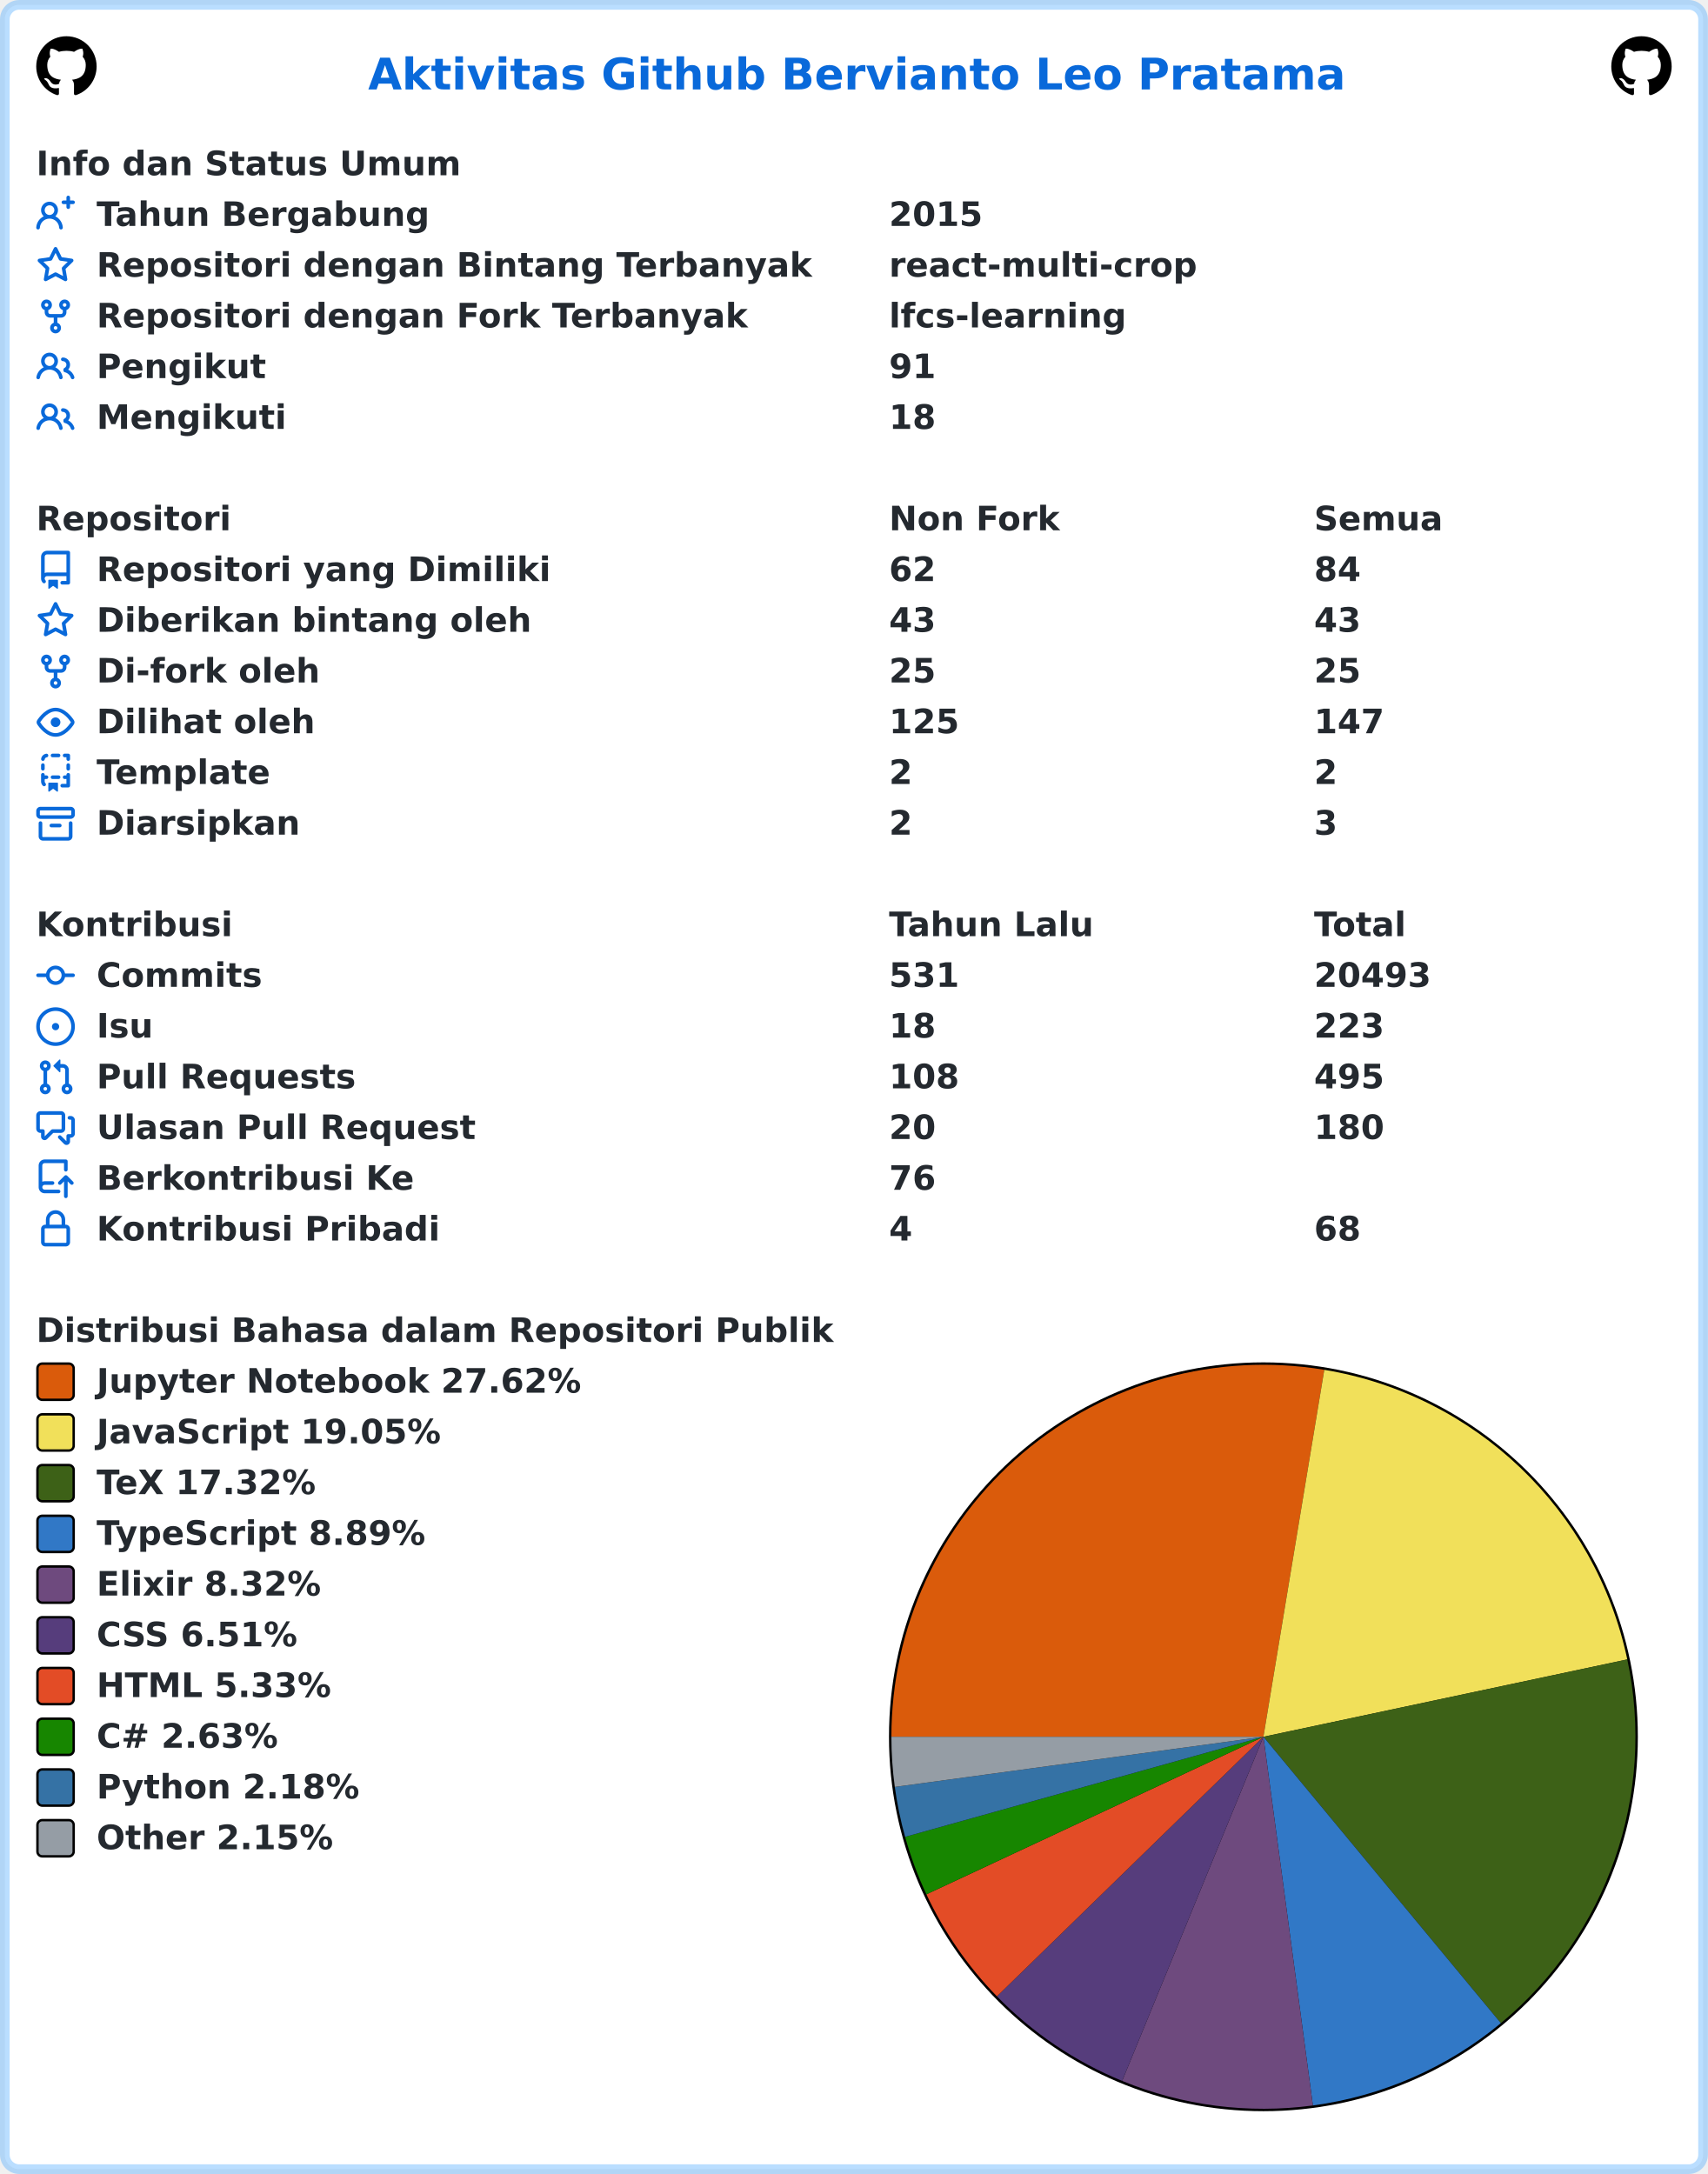
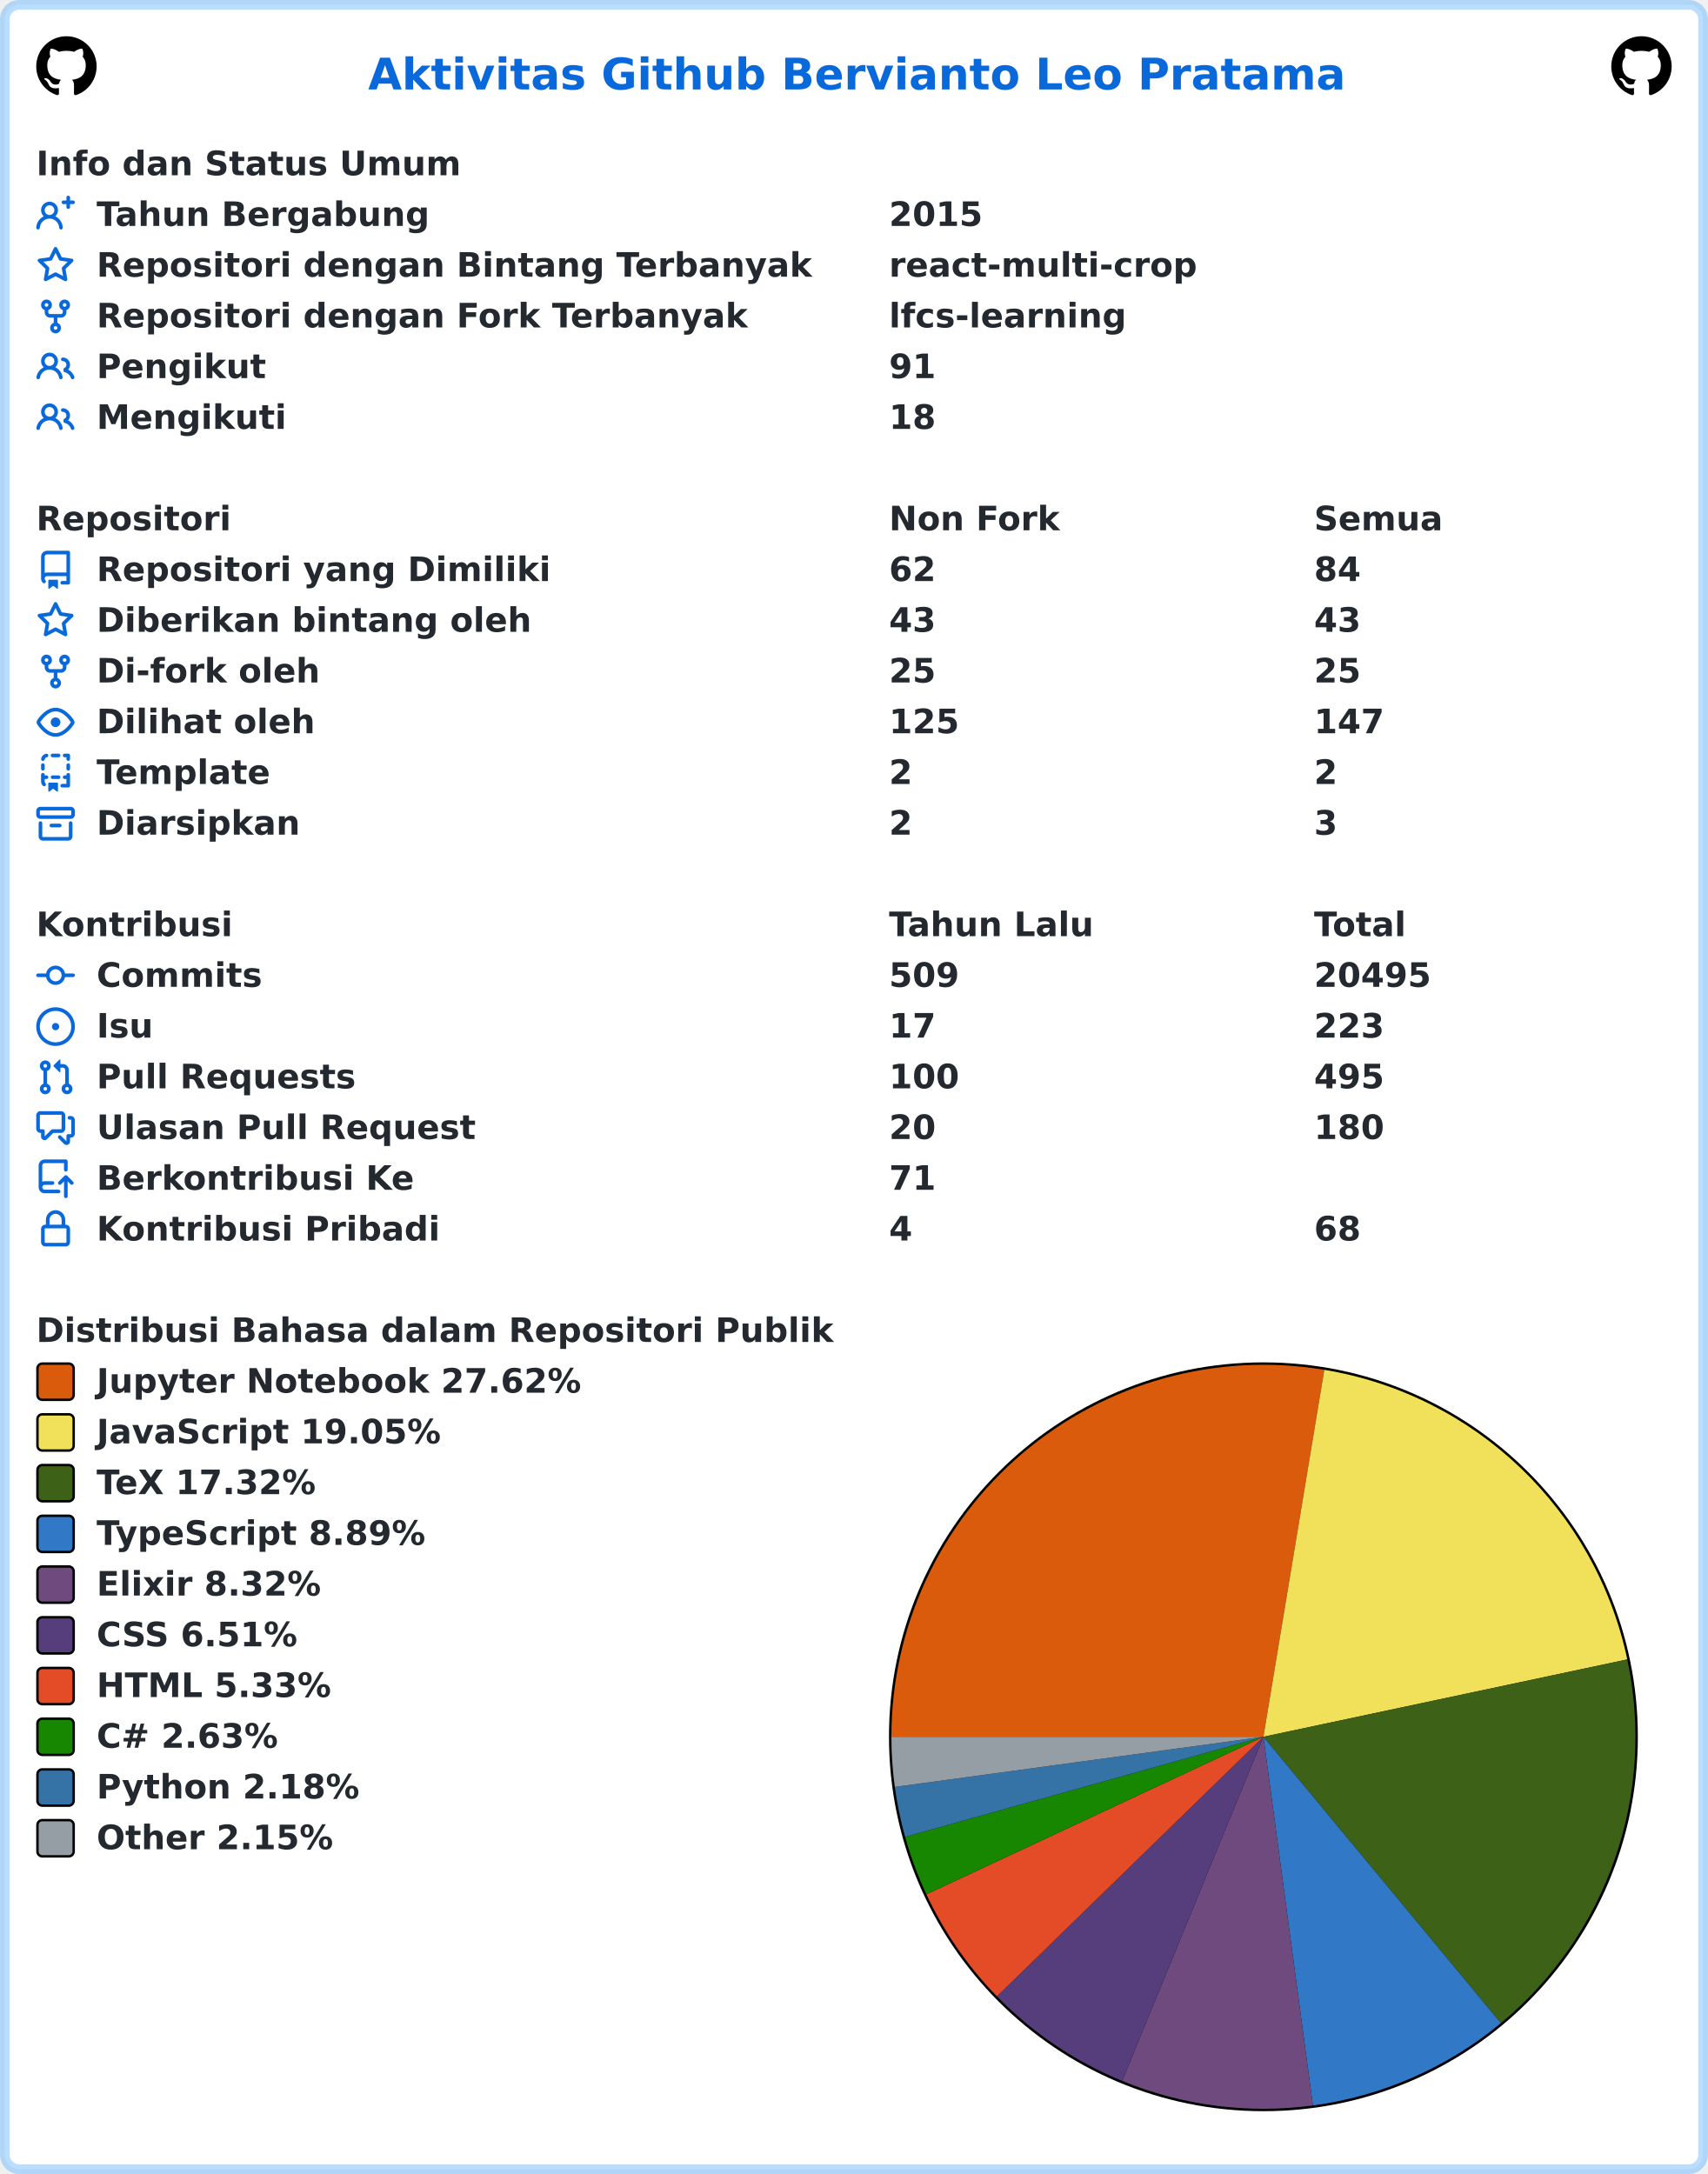
<svg xmlns="http://www.w3.org/2000/svg" width="707" height="900" viewBox="0 0 707 900" lang="id" xml:lang="id">
  <rect x="2" y="2" stroke-width="4" rx="6" width="703" height="896" stroke="rgba(84,174,255,0.4)" fill="#ffffff" />
  <g font-weight="600" font-size="110pt" font-family="Verdana,Geneva,DejaVu Sans,sans-serif" text-rendering="geometricPrecision">
    <text x="1239" y="301" lengthAdjust="spacingAndGlyphs" textLength="3261" transform="scale(0.123)" fill="#0969da">Aktivitas Github Bervianto Leo Pratama</text>
    <svg x="15" y="15" width="25" height="25" viewBox="0 0 16 16">
      <path fill="#000000" fill-rule="evenodd" d="M8 0C3.58 0 0 3.58 0 8c0 3.54 2.29 6.53 5.47 7.59.4.07.55-.17.55-.38 0-.19-.01-.82-.01-1.49-2.01.37-2.53-.49-2.69-.94-.09-.23-.48-.94-.82-1.13-.28-.15-.68-.52-.01-.53.63-.01 1.08.58 1.23.82.72 1.21 1.87.87 2.33.66.07-.52.28-.87.51-1.07-1.78-.2-3.64-.89-3.64-3.95 0-.87.31-1.59.82-2.15-.08-.2-.36-1.02.08-2.12 0 0 .67-.21 2.2.82.64-.18 1.32-.27 2-.27.68 0 1.36.09 2 .27 1.53-1.04 2.2-.82 2.2-.82.44 1.1.16 1.92.08 2.12.51.56.82 1.27.82 2.15 0 3.07-1.87 3.75-3.65 3.95.29.25.54.73.54 1.48 0 1.07-.01 1.93-.01 2.2 0 .21.15.46.55.38A8.013 8.013 0 0016 8c0-4.42-3.58-8-8-8z" />
    </svg>
    <svg x="667" y="15" width="25" height="25" viewBox="0 0 16 16">
      <path fill="#000000" fill-rule="evenodd" d="M8 0C3.58 0 0 3.58 0 8c0 3.54 2.29 6.53 5.47 7.59.4.07.55-.17.55-.38 0-.19-.01-.82-.01-1.49-2.01.37-2.53-.49-2.69-.94-.09-.23-.48-.94-.82-1.13-.28-.15-.68-.52-.01-.53.63-.01 1.08.58 1.23.82.72 1.21 1.87.87 2.33.66.07-.52.28-.87.51-1.07-1.78-.2-3.64-.89-3.64-3.95 0-.87.31-1.59.82-2.15-.08-.2-.36-1.02.08-2.12 0 0 .67-.21 2.2.82.64-.18 1.32-.27 2-.27.68 0 1.36.09 2 .27 1.53-1.04 2.2-.82 2.2-.82.44 1.1.16 1.92.08 2.12.51.56.82 1.27.82 2.15 0 3.07-1.87 3.75-3.65 3.95.29.25.54.73.54 1.48 0 1.07-.01 1.93-.01 2.2 0 .21.15.46.55.38A8.013 8.013 0 0016 8c0-4.42-3.58-8-8-8z" />
    </svg>
    <g transform="translate(0, 60)" fill="#24292f">
      <g transform="translate(15, 0)">
        <g transform="scale(0.095)">
          <text x="0" y="132" textLength="1852" lengthAdjust="spacingAndGlyphs">Info dan Status Umum</text>
        </g>
      </g>
      <g transform="translate(15, 21)">
        <path fill="#0969da" fill-rule="evenodd" d="M13.25 0a.75.75 0 01.75.75V2h1.25a.75.75 0 010 1.5H14v1.25a.75.75 0 01-1.5 0V3.5h-1.25a.75.75 0 010-1.5h1.25V.75a.75.75 0 01.75-.75zM5.5 4a2 2 0 100 4 2 2 0 000-4zm2.4 4.548a3.5 3.5 0 10-4.799 0 5.527 5.527 0 00-3.1 4.66.75.75 0 101.498.085A4.01 4.01 0 015.5 9.5a4.01 4.01 0 014.001 3.793.75.75 0 101.498-.086 5.527 5.527 0 00-3.1-4.659z" />
        <g transform="scale(0.095)">
          <text lengthAdjust="spacingAndGlyphs" textLength="1478" x="263" y="132">Tahun Bergabung</text>
          <text lengthAdjust="spacingAndGlyphs" textLength="420" x="3716" y="132">2015</text>
        </g>
      </g>
      <g transform="translate(15, 42)">
        <path fill="#0969da" fill-rule="evenodd" d="M8 .25a.75.75 0 01.673.418l1.882 3.815 4.21.612a.75.75 0 01.416 1.279l-3.046 2.97.719 4.192a.75.75 0 01-1.088.791L8 12.347l-3.766 1.98a.75.75 0 01-1.088-.79l.72-4.194L.818 6.374a.75.75 0 01.416-1.28l4.21-.611L7.327.668A.75.75 0 018 .25zm0 2.445L6.615 5.5a.75.75 0 01-.564.41l-3.097.45 2.24 2.184a.75.75 0 01.216.664l-.528 3.084 2.769-1.456a.75.75 0 01.698 0l2.77 1.456-.53-3.084a.75.75 0 01.216-.664l2.24-2.183-3.096-.45a.75.75 0 01-.564-.41L8 2.694v.001z" />
        <g transform="scale(0.095)">
          <text lengthAdjust="spacingAndGlyphs" textLength="3126" x="263" y="132">Repositori dengan Bintang Terbanyak</text>
          <text lengthAdjust="spacingAndGlyphs" textLength="1330" x="3716" y="132">react-multi-crop</text>
        </g>
      </g>
      <g transform="translate(15, 63)">
        <path fill="#0969da" fill-rule="evenodd" d="M5 3.25a.75.75 0 11-1.5 0 .75.75 0 011.5 0zm0 2.122a2.25 2.25 0 10-1.5 0v.878A2.25 2.25 0 005.75 8.5h1.5v2.128a2.251 2.251 0 101.5 0V8.5h1.5a2.25 2.25 0 002.25-2.25v-.878a2.25 2.25 0 10-1.5 0v.878a.75.75 0 01-.75.75h-4.5A.75.75 0 015 6.25v-.878zm3.75 7.378a.75.75 0 11-1.5 0 .75.75 0 011.5 0zm3-8.75a.75.75 0 100-1.5.75.75 0 000 1.5z" />
        <g transform="scale(0.095)">
          <text lengthAdjust="spacingAndGlyphs" textLength="2846" x="263" y="132">Repositori dengan Fork Terbanyak</text>
          <text lengthAdjust="spacingAndGlyphs" textLength="1018" x="3716" y="132">lfcs-learning</text>
        </g>
      </g>
      <g transform="translate(15, 84)">
        <path fill="#0969da" fill-rule="evenodd" d="M5.5 3.5a2 2 0 100 4 2 2 0 000-4zM2 5.5a3.5 3.5 0 115.898 2.549 5.507 5.507 0 013.034 4.084.75.75 0 11-1.482.235 4.001 4.001 0 00-7.9 0 .75.75 0 01-1.482-.236A5.507 5.507 0 013.102 8.05 3.49 3.49 0 012 5.5zM11 4a.75.75 0 100 1.5 1.5 1.5 0 01.666 2.844.75.75 0 00-.416.672v.352a.75.75 0 00.574.73c1.2.289 2.162 1.2 2.522 2.372a.75.75 0 101.434-.44 5.01 5.01 0 00-2.56-3.012A3 3 0 0011 4z" />
        <g transform="scale(0.095)">
          <text lengthAdjust="spacingAndGlyphs" textLength="723" x="263" y="132">Pengikut</text>
          <text lengthAdjust="spacingAndGlyphs" textLength="210" x="3716" y="132">91</text>
        </g>
      </g>
      <g transform="translate(15, 105)">
        <path fill="#0969da" fill-rule="evenodd" d="M5.5 3.5a2 2 0 100 4 2 2 0 000-4zM2 5.5a3.5 3.5 0 115.898 2.549 5.507 5.507 0 013.034 4.084.75.75 0 11-1.482.235 4.001 4.001 0 00-7.9 0 .75.75 0 01-1.482-.236A5.507 5.507 0 013.102 8.05 3.49 3.49 0 012 5.5zM11 4a.75.75 0 100 1.5 1.5 1.5 0 01.666 2.844.75.75 0 00-.416.672v.352a.75.75 0 00.574.73c1.2.289 2.162 1.2 2.522 2.372a.75.75 0 101.434-.44 5.01 5.01 0 00-2.56-3.012A3 3 0 0011 4z" />
        <g transform="scale(0.095)">
          <text lengthAdjust="spacingAndGlyphs" textLength="813" x="263" y="132">Mengikuti</text>
          <text lengthAdjust="spacingAndGlyphs" textLength="210" x="3716" y="132">18</text>
        </g>
      </g>
    </g>
    <g transform="translate(0, 207)" fill="#24292f">
      <g transform="translate(15, 0)">
        <g transform="scale(0.095)">
          <text x="0" y="132" textLength="832" lengthAdjust="spacingAndGlyphs">Repositori</text>
          <text x="3716" y="132" textLength="740" lengthAdjust="spacingAndGlyphs">Non Fork</text>
          <text x="5568" y="132" textLength="573" lengthAdjust="spacingAndGlyphs">Semua</text>
        </g>
      </g>
      <g transform="translate(15, 21)">
        <path fill="#0969da" fill-rule="evenodd" d="M2 2.5A2.5 2.5 0 014.5 0h8.75a.75.75 0 01.75.75v12.5a.75.75 0 01-.75.75h-2.5a.75.75 0 110-1.5h1.75v-2h-8a1 1 0 00-.714 1.7.75.75 0 01-1.072 1.05A2.495 2.495 0 012 11.5v-9zm10.5-1V9h-8c-.356 0-.694.074-1 .208V2.5a1 1 0 011-1h8zM5 12.25v3.25a.25.25 0 00.4.2l1.45-1.087a.25.25 0 01.3 0L8.6 15.7a.25.25 0 00.4-.2v-3.25a.25.25 0 00-.25-.25h-3.5a.25.25 0 00-.25.25z" />
        <g transform="scale(0.095)">
          <text lengthAdjust="spacingAndGlyphs" textLength="1962" x="263" y="132">Repositori yang Dimiliki</text>
          <text lengthAdjust="spacingAndGlyphs" textLength="210" x="3716" y="132">62</text>
          <text lengthAdjust="spacingAndGlyphs" textLength="210" x="5568" y="132">84</text>
        </g>
      </g>
      <g transform="translate(15, 42)">
        <path fill="#0969da" fill-rule="evenodd" d="M8 .25a.75.75 0 01.673.418l1.882 3.815 4.21.612a.75.75 0 01.416 1.279l-3.046 2.97.719 4.192a.75.75 0 01-1.088.791L8 12.347l-3.766 1.98a.75.75 0 01-1.088-.79l.72-4.194L.818 6.374a.75.75 0 01.416-1.28l4.21-.611L7.327.668A.75.75 0 018 .25zm0 2.445L6.615 5.5a.75.75 0 01-.564.41l-3.097.45 2.24 2.184a.75.75 0 01.216.664l-.528 3.084 2.769-1.456a.75.75 0 01.698 0l2.77 1.456-.53-3.084a.75.75 0 01.216-.664l2.24-2.183-3.096-.45a.75.75 0 01-.564-.41L8 2.694v.001z" />
        <g transform="scale(0.095)">
          <text lengthAdjust="spacingAndGlyphs" textLength="1887" x="263" y="132">Diberikan bintang oleh</text>
          <text lengthAdjust="spacingAndGlyphs" textLength="210" x="3716" y="132">43</text>
          <text lengthAdjust="spacingAndGlyphs" textLength="210" x="5568" y="132">43</text>
        </g>
      </g>
      <g transform="translate(15, 63)">
        <path fill="#0969da" fill-rule="evenodd" d="M5 3.25a.75.75 0 11-1.5 0 .75.75 0 011.5 0zm0 2.122a2.25 2.25 0 10-1.5 0v.878A2.25 2.25 0 005.75 8.5h1.5v2.128a2.251 2.251 0 101.5 0V8.5h1.5a2.25 2.25 0 002.25-2.25v-.878a2.25 2.25 0 10-1.5 0v.878a.75.75 0 01-.75.75h-4.5A.75.75 0 015 6.25v-.878zm3.75 7.378a.75.75 0 11-1.5 0 .75.75 0 011.5 0zm3-8.75a.75.75 0 100-1.5.75.75 0 000 1.5z" />
        <g transform="scale(0.095)">
          <text lengthAdjust="spacingAndGlyphs" textLength="963" x="263" y="132">Di-fork oleh</text>
          <text lengthAdjust="spacingAndGlyphs" textLength="210" x="3716" y="132">25</text>
          <text lengthAdjust="spacingAndGlyphs" textLength="210" x="5568" y="132">25</text>
        </g>
      </g>
      <g transform="translate(15, 84)">
        <path fill="#0969da" fill-rule="evenodd" d="M1.679 7.932c.412-.621 1.242-1.75 2.366-2.717C5.175 4.242 6.527 3.5 8 3.5c1.473 0 2.824.742 3.955 1.715 1.124.967 1.954 2.096 2.366 2.717a.119.119 0 010 .136c-.412.621-1.242 1.75-2.366 2.717C10.825 11.758 9.473 12.5 8 12.5c-1.473 0-2.824-.742-3.955-1.715C2.92 9.818 2.09 8.69 1.679 8.068a.119.119 0 010-.136zM8 2c-1.981 0-3.67.992-4.933 2.078C1.797 5.169.88 6.423.43 7.1a1.619 1.619 0 000 1.798c.45.678 1.367 1.932 2.637 3.024C4.329 13.008 6.019 14 8 14c1.981 0 3.67-.992 4.933-2.078 1.27-1.091 2.187-2.345 2.637-3.023a1.619 1.619 0 000-1.798c-.45-.678-1.367-1.932-2.637-3.023C11.671 2.992 9.981 2 8 2zm0 8a2 2 0 100-4 2 2 0 000 4z" />
        <g transform="scale(0.095)">
          <text lengthAdjust="spacingAndGlyphs" textLength="944" x="263" y="132">Dilihat oleh</text>
          <text lengthAdjust="spacingAndGlyphs" textLength="315" x="3716" y="132">125</text>
          <text lengthAdjust="spacingAndGlyphs" textLength="315" x="5568" y="132">147</text>
        </g>
      </g>
      <g transform="translate(15, 105)">
        <path fill="#0969da" fill-rule="evenodd" d="M6 .75A.75.75 0 016.75 0h2.5a.75.75 0 010 1.5h-2.5A.75.75 0 016 .75zm5 0a.75.75 0 01.75-.75h1.5a.75.75 0 01.75.75v1.5a.75.75 0 01-1.5 0V1.5h-.75A.75.75 0 0111 .75zM4.992.662a.75.75 0 01-.636.848c-.436.063-.783.41-.846.846a.75.75 0 01-1.485-.212A2.501 2.501 0 014.144.025a.75.75 0 01.848.637zM2.75 4a.75.75 0 01.75.75v1.5a.75.75 0 01-1.5 0v-1.5A.75.75 0 012.75 4zm10.5 0a.75.75 0 01.75.75v1.5a.75.75 0 01-1.5 0v-1.5a.75.75 0 01.75-.75zM2.75 8a.75.75 0 01.75.75v.268A1.72 1.72 0 013.75 9h.5a.75.75 0 010 1.5h-.5a.25.25 0 00-.25.25v.75c0 .28.114.532.3.714a.75.75 0 01-1.05 1.072A2.495 2.495 0 012 11.5V8.75A.75.75 0 012.75 8zm10.5 0a.75.75 0 01.75.75v4.5a.75.75 0 01-.75.75h-2.5a.75.75 0 010-1.5h1.75v-2h-.75a.75.75 0 010-1.5h.75v-.25a.75.75 0 01.75-.75zM6 9.75A.75.75 0 016.75 9h2.5a.75.75 0 010 1.5h-2.5A.75.75 0 016 9.75zm-1 2.5v3.25a.25.25 0 00.4.2l1.45-1.087a.25.25 0 01.3 0L8.6 15.7a.25.25 0 00.4-.2v-3.25a.25.25 0 00-.25-.25h-3.5a.25.25 0 00-.25.25z" />
        <g transform="scale(0.095)">
          <text lengthAdjust="spacingAndGlyphs" textLength="783" x="263" y="132">Template</text>
          <text lengthAdjust="spacingAndGlyphs" textLength="105" x="3716" y="132">2</text>
          <text lengthAdjust="spacingAndGlyphs" textLength="105" x="5568" y="132">2</text>
        </g>
      </g>
      <g transform="translate(15, 126)">
        <path fill="#0969da" fill-rule="evenodd" d="M1.75 2.5a.25.25 0 00-.25.25v1.5c0 .138.112.25.25.25h12.5a.25.25 0 00.25-.25v-1.5a.25.25 0 00-.25-.25H1.75zM0 2.75C0 1.784.784 1 1.75 1h12.5c.966 0 1.75.784 1.75 1.75v1.5A1.75 1.75 0 0114.25 6H1.75A1.75 1.75 0 010 4.25v-1.5zM1.75 7a.75.75 0 01.75.75v5.5c0 .138.112.25.25.25h10.5a.25.25 0 00.25-.25v-5.5a.75.75 0 111.5 0v5.5A1.75 1.75 0 0113.25 15H2.75A1.75 1.75 0 011 13.25v-5.5A.75.75 0 011.75 7zm4.5 1a.75.75 0 000 1.5h3.5a.75.75 0 100-1.5h-3.5z" />
        <g transform="scale(0.095)">
          <text lengthAdjust="spacingAndGlyphs" textLength="880" x="263" y="132">Diarsipkan</text>
          <text lengthAdjust="spacingAndGlyphs" textLength="105" x="3716" y="132">2</text>
          <text lengthAdjust="spacingAndGlyphs" textLength="105" x="5568" y="132">3</text>
        </g>
      </g>
    </g>
    <g transform="translate(0, 375)" fill="#24292f">
      <g transform="translate(15, 0)">
        <g transform="scale(0.095)">
          <text x="0" y="132" textLength="834" lengthAdjust="spacingAndGlyphs">Kontribusi</text>
          <text x="3716" y="132" textLength="914" lengthAdjust="spacingAndGlyphs">Tahun Lalu</text>
          <text x="5568" y="132" textLength="414" lengthAdjust="spacingAndGlyphs">Total</text>
        </g>
      </g>
      <g transform="translate(15, 21)">
        <path fill="#0969da" fill-rule="evenodd" d="M10.5 7.75a2.5 2.5 0 11-5 0 2.5 2.5 0 015 0zm1.43.75a4.002 4.002 0 01-7.86 0H.75a.75.75 0 110-1.5h3.32a4.001 4.001 0 017.86 0h3.32a.75.75 0 110 1.5h-3.32z" />
        <g transform="scale(0.095)">
          <text lengthAdjust="spacingAndGlyphs" textLength="734" x="263" y="132">Commits</text>
-           <text lengthAdjust="spacingAndGlyphs" textLength="315" x="3716" y="132">531</text>
-           <text lengthAdjust="spacingAndGlyphs" textLength="525" x="5568" y="132">20493</text>
+           <text lengthAdjust="spacingAndGlyphs" textLength="315" x="3716" y="132">509</text>
+           <text lengthAdjust="spacingAndGlyphs" textLength="525" x="5568" y="132">20495</text>
        </g>
      </g>
      <g transform="translate(15, 42)">
        <path fill="#0969da" d="M8 9.5a1.5 1.5 0 100-3 1.5 1.5 0 000 3z" />
        <path fill="#0969da" fill-rule="evenodd" d="M8 0a8 8 0 100 16A8 8 0 008 0zM1.5 8a6.5 6.5 0 1113 0 6.5 6.5 0 01-13 0z" />
        <g transform="scale(0.095)">
          <text lengthAdjust="spacingAndGlyphs" textLength="238" x="263" y="132">Isu</text>
-           <text lengthAdjust="spacingAndGlyphs" textLength="210" x="3716" y="132">18</text>
+           <text lengthAdjust="spacingAndGlyphs" textLength="210" x="3716" y="132">17</text>
          <text lengthAdjust="spacingAndGlyphs" textLength="315" x="5568" y="132">223</text>
        </g>
      </g>
      <g transform="translate(15, 63)">
        <path fill="#0969da" fill-rule="evenodd" d="M7.177 3.073L9.573.677A.25.25 0 0110 .854v4.792a.25.25 0 01-.427.177L7.177 3.427a.25.25 0 010-.354zM3.75 2.5a.75.75 0 100 1.5.75.75 0 000-1.5zm-2.25.75a2.25 2.25 0 113 2.122v5.256a2.251 2.251 0 11-1.5 0V5.372A2.25 2.25 0 011.5 3.25zM11 2.5h-1V4h1a1 1 0 011 1v5.628a2.251 2.251 0 101.5 0V5A2.5 2.5 0 0011 2.5zm1 10.25a.75.75 0 111.5 0 .75.75 0 01-1.5 0zM3.75 12a.75.75 0 100 1.5.75.75 0 000-1.5z" />
        <g transform="scale(0.095)">
          <text lengthAdjust="spacingAndGlyphs" textLength="1113" x="263" y="132">Pull Requests</text>
-           <text lengthAdjust="spacingAndGlyphs" textLength="315" x="3716" y="132">108</text>
+           <text lengthAdjust="spacingAndGlyphs" textLength="315" x="3716" y="132">100</text>
          <text lengthAdjust="spacingAndGlyphs" textLength="315" x="5568" y="132">495</text>
        </g>
      </g>
      <g transform="translate(15, 84)">
        <path fill="#0969da" fill-rule="evenodd" d="M1.5 2.75a.25.25 0 01.25-.25h8.5a.25.25 0 01.25.25v5.5a.25.25 0 01-.25.25h-3.5a.75.75 0 00-.53.22L3.5 11.44V9.25a.75.75 0 00-.75-.75h-1a.25.25 0 01-.25-.25v-5.5zM1.75 1A1.75 1.75 0 000 2.75v5.5C0 9.216.784 10 1.75 10H2v1.543a1.457 1.457 0 002.487 1.03L7.061 10h3.189A1.75 1.75 0 0012 8.25v-5.5A1.75 1.75 0 0010.25 1h-8.5zM14.5 4.75a.25.25 0 00-.25-.25h-.5a.75.75 0 110-1.5h.5c.966 0 1.75.784 1.75 1.75v5.5A1.75 1.75 0 0114.25 12H14v1.543a1.457 1.457 0 01-2.487 1.03L9.22 12.28a.75.75 0 111.06-1.06l2.22 2.22v-2.19a.75.75 0 01.75-.75h1a.25.25 0 00.25-.25v-5.5z" />
        <g transform="scale(0.095)">
          <text lengthAdjust="spacingAndGlyphs" textLength="1640" x="263" y="132">Ulasan Pull Request</text>
          <text lengthAdjust="spacingAndGlyphs" textLength="210" x="3716" y="132">20</text>
          <text lengthAdjust="spacingAndGlyphs" textLength="315" x="5568" y="132">180</text>
        </g>
      </g>
      <g transform="translate(15, 105)">
        <path fill="#0969da" fill-rule="evenodd" d="M1 2.5A2.5 2.5 0 013.5 0h8.75a.75.75 0 01.75.75v3.5a.75.75 0 01-1.5 0V1.5h-8a1 1 0 00-1 1v6.708A2.492 2.492 0 013.5 9h3.25a.75.75 0 010 1.5H3.5a1 1 0 100 2h5.75a.75.75 0 010 1.5H3.5A2.5 2.5 0 011 11.5v-9zm13.23 7.79a.75.75 0 001.06-1.06l-2.505-2.505a.75.75 0 00-1.06 0L9.22 9.229a.75.75 0 001.06 1.061l1.225-1.224v6.184a.75.75 0 001.5 0V9.066l1.224 1.224z" />
        <g transform="scale(0.095)">
          <text lengthAdjust="spacingAndGlyphs" textLength="1366" x="263" y="132">Berkontribusi Ke</text>
-           <text lengthAdjust="spacingAndGlyphs" textLength="210" x="3716" y="132">76</text>
+           <text lengthAdjust="spacingAndGlyphs" textLength="210" x="3716" y="132">71</text>
        </g>
      </g>
      <g transform="translate(15, 126)">
        <path fill="#0969da" fill-rule="evenodd" d="M4 4v2h-.25A1.75 1.75 0 002 7.75v5.5c0 .966.784 1.75 1.75 1.75h8.5A1.75 1.75 0 0014 13.25v-5.5A1.75 1.75 0 0012.25 6H12V4a4 4 0 10-8 0zm6.5 2V4a2.5 2.5 0 00-5 0v2h5zM12 7.5h.25a.25.25 0 01.25.25v5.5a.25.25 0 01-.25.25h-8.5a.25.25 0 01-.25-.25v-5.5a.25.25 0 01.25-.25H12z" />
        <g transform="scale(0.095)">
          <text lengthAdjust="spacingAndGlyphs" textLength="1456" x="263" y="132">Kontribusi Pribadi</text>
          <text lengthAdjust="spacingAndGlyphs" textLength="105" x="3716" y="132">4</text>
          <text lengthAdjust="spacingAndGlyphs" textLength="210" x="5568" y="132">68</text>
        </g>
      </g>
    </g>
    <g transform="translate(0, 543)" fill="#24292f">
      <g transform="translate(15, 0)">
        <g transform="scale(0.095)">
          <text x="0" y="132" textLength="3438" lengthAdjust="spacingAndGlyphs">Distribusi Bahasa dalam Repositori Publik</text>
        </g>
      </g>
      <g transform="translate(368, 21)">
        <circle cx="155" cy="155" r="155" fill="#000000" />
      </g>
      <g transform="translate(369, 22)">
        <path fill-rule="evenodd" fill="#DA5B0B" d="M 0.0,154 A 154 154 0 0 1 179.198 2.076 L 154,154 Z" />
        <path fill-rule="evenodd" fill="#f1e05a" d="M 179.198,2.076 A 154 154 0 0 1 304.633 121.973 L 154,154 Z" />
        <path fill-rule="evenodd" fill="#3D6117" d="M 304.633,121.973 A 154 154 0 0 1 252.295 272.55 L 154,154 Z" />
        <path fill-rule="evenodd" fill="#3178c6" d="M 252.295,272.55 A 154 154 0 0 1 174.487 306.631 L 154,154 Z" />
        <path fill-rule="evenodd" fill="#6e4a7e" d="M 174.487,306.631 A 154 154 0 0 1 95.518 296.464 L 154,154 Z" />
        <path fill-rule="evenodd" fill="#563d7c" d="M 95.518,296.464 A 154 154 0 0 1 43.683 261.453 L 154,154 Z" />
        <path fill-rule="evenodd" fill="#e34c26" d="M 43.683,261.453 A 154 154 0 0 1 14.496 219.228 L 154,154 Z" />
        <path fill-rule="evenodd" fill="#178600" d="M 14.496,219.228 A 154 154 0 0 1 5.677 195.427 L 154,154 Z" />
        <path fill-rule="evenodd" fill="#3572A5" d="M 5.677,195.427 A 154 154 0 0 1 1.406 174.761 L 154,154 Z" />
        <path fill-rule="evenodd" fill="#959da5" d="M 1.406,174.761 A 154 154 0 0 1 0.0 154 L 154,154 Z" />
      </g>
      <g transform="translate(15, 21)">
        <rect x="0.5" y="0.5" rx="2" width="15" height="15" fill="#DA5B0B" stroke-width="1" stroke="#000000" />
        <text transform="scale(0.095)" x="263" y="132" textLength="2126" lengthAdjust="spacingAndGlyphs">Jupyter Notebook 27.62%</text>
      </g>
      <g transform="translate(15, 42)">
        <rect x="0.5" y="0.5" rx="2" width="15" height="15" fill="#f1e05a" stroke-width="1" stroke="#000000" />
        <text transform="scale(0.095)" x="263" y="132" textLength="1516" lengthAdjust="spacingAndGlyphs">JavaScript 19.05%</text>
      </g>
      <g transform="translate(15, 63)">
        <rect x="0.5" y="0.5" rx="2" width="15" height="15" fill="#3D6117" stroke-width="1" stroke="#000000" />
        <text transform="scale(0.095)" x="263" y="132" textLength="999" lengthAdjust="spacingAndGlyphs">TeX 17.32%</text>
      </g>
      <g transform="translate(15, 84)">
        <rect x="0.5" y="0.5" rx="2" width="15" height="15" fill="#3178c6" stroke-width="1" stroke="#000000" />
        <text transform="scale(0.095)" x="263" y="132" textLength="1462" lengthAdjust="spacingAndGlyphs">TypeScript 8.89%</text>
      </g>
      <g transform="translate(15, 105)">
        <rect x="0.5" y="0.5" rx="2" width="15" height="15" fill="#6e4a7e" stroke-width="1" stroke="#000000" />
        <text transform="scale(0.095)" x="263" y="132" textLength="987" lengthAdjust="spacingAndGlyphs">Elixir 8.32%</text>
      </g>
      <g transform="translate(15, 126)">
        <rect x="0.5" y="0.5" rx="2" width="15" height="15" fill="#563d7c" stroke-width="1" stroke="#000000" />
        <text transform="scale(0.095)" x="263" y="132" textLength="903" lengthAdjust="spacingAndGlyphs">CSS 6.51%</text>
      </g>
      <g transform="translate(15, 147)">
        <rect x="0.5" y="0.5" rx="2" width="15" height="15" fill="#e34c26" stroke-width="1" stroke="#000000" />
        <text transform="scale(0.095)" x="263" y="132" textLength="1036" lengthAdjust="spacingAndGlyphs">HTML 5.33%</text>
      </g>
      <g transform="translate(15, 168)">
        <rect x="0.5" y="0.5" rx="2" width="15" height="15" fill="#178600" stroke-width="1" stroke="#000000" />
        <text transform="scale(0.095)" x="263" y="132" textLength="831" lengthAdjust="spacingAndGlyphs">C# 2.63%</text>
      </g>
      <g transform="translate(15, 189)">
        <rect x="0.5" y="0.5" rx="2" width="15" height="15" fill="#3572A5" stroke-width="1" stroke="#000000" />
        <text transform="scale(0.095)" x="263" y="132" textLength="1149" lengthAdjust="spacingAndGlyphs">Python 2.18%</text>
      </g>
      <g transform="translate(15, 210)">
        <rect x="0.5" y="0.5" rx="2" width="15" height="15" fill="#959da5" stroke-width="1" stroke="#000000" />
        <text transform="scale(0.095)" x="263" y="132" textLength="1047" lengthAdjust="spacingAndGlyphs">Other 2.15%</text>
      </g>
    </g>
  </g>
</svg>
